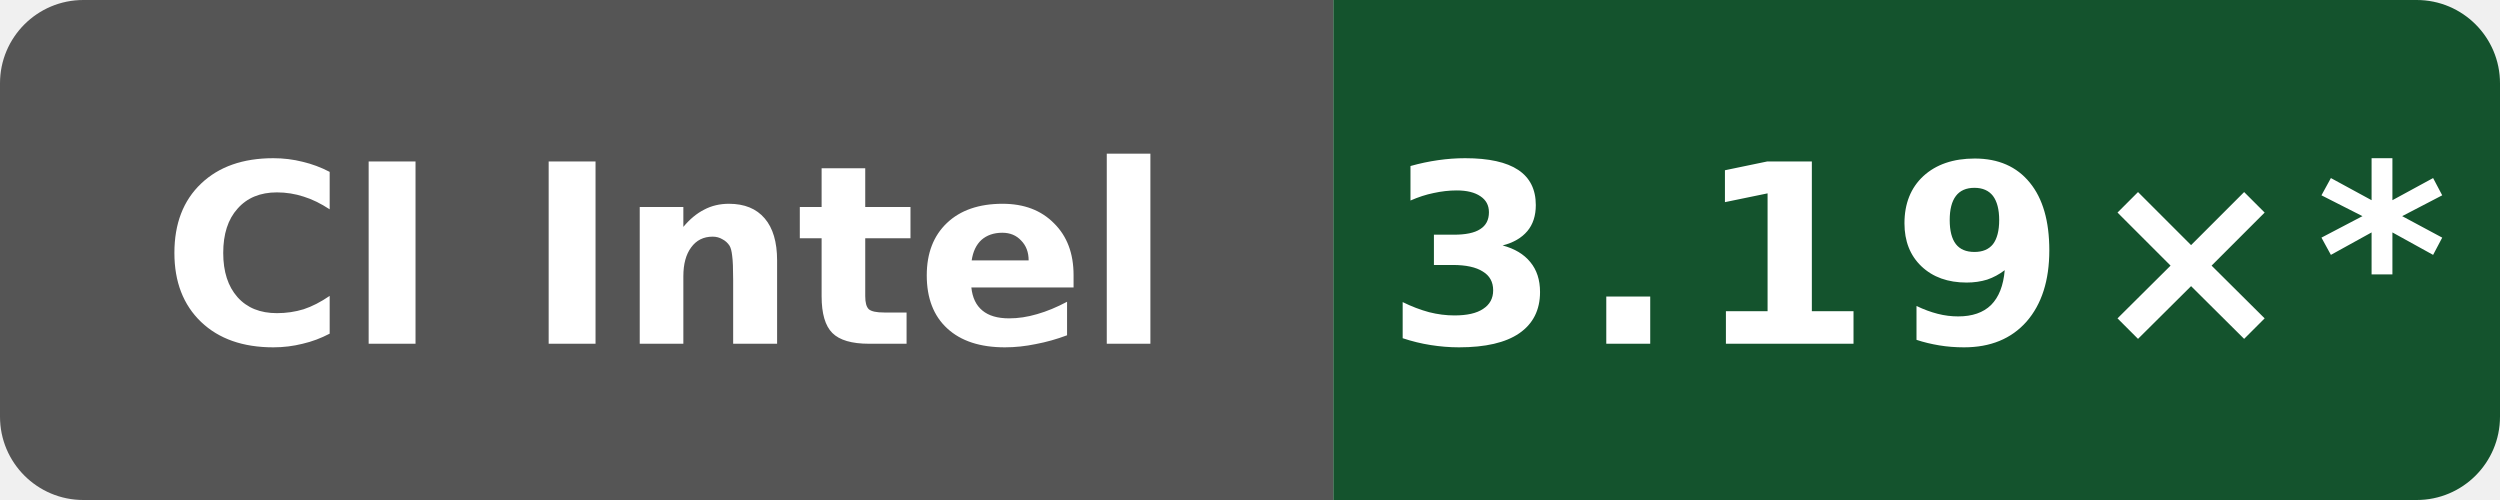
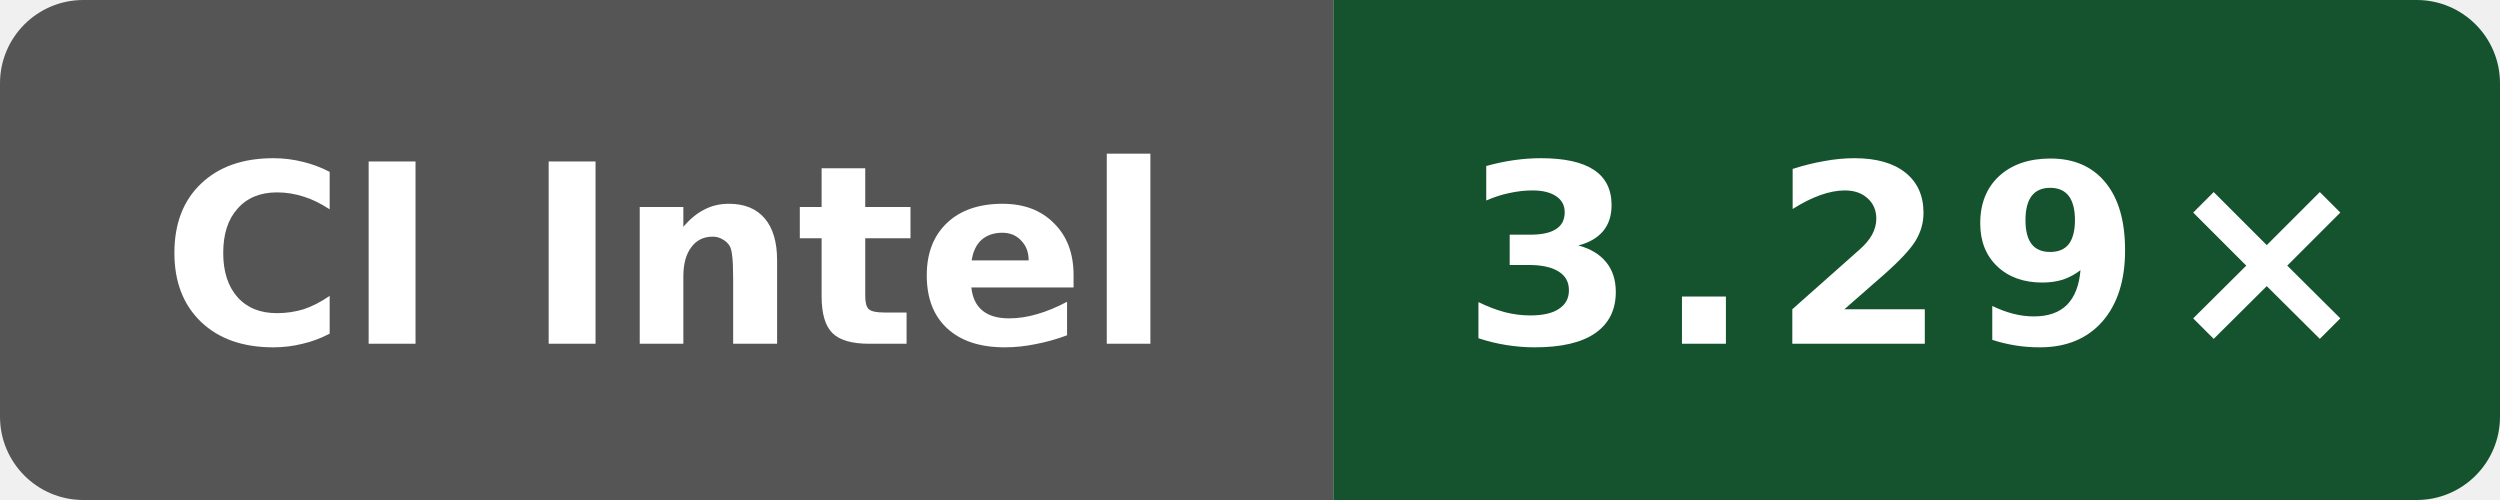
- <svg xmlns="http://www.w3.org/2000/svg" data-original-label="godot build-clang; Intel(R) Xeon(R) 6973P-C; revision 48e44d6ab2db3dd6d667a9aef1a21fcb36b65f3f" data-original-message="3.19×" width="120" height="24" viewBox="0 0 120 24" role="img" aria-label="godot build-clang; Intel(R) Xeon(R) 6973P-C; revision 48e44d6ab2db3dd6d667a9aef1a21fcb36b65f3f; measured 48e44d6ab2db3dd6d667a9aef1a21fcb36b65f3f; 214 commits behind main: 3.19×*">
+ <svg xmlns="http://www.w3.org/2000/svg" data-original-label="godot build-clang; Intel(R) Xeon(R) 6973P-C; revision e2831a513b668c602faa8098e55eb22ee08a670f" data-original-message="3.29×" width="120" height="24" viewBox="0 0 120 24" role="img" aria-label="godot build-clang; Intel(R) Xeon(R) 6973P-C; revision e2831a513b668c602faa8098e55eb22ee08a670f; measured e2831a513b668c602faa8098e55eb22ee08a670f; 0 commits behind main: 3.29×">
  <defs>
    <clipPath id="badge">
      <rect width="120" height="24" rx="4" />
    </clipPath>
  </defs>
  <g clip-path="url(#badge)">
    <rect width="64" height="24" fill="#555" />
    <rect x="64" width="56" height="24" fill="#14532d" />
  </g>
  <text x="32" y="16.5" fill="#fff" text-anchor="middle" font-family="Verdana,Geneva,DejaVu Sans,sans-serif" font-size="12" font-weight="700" textLength="52" lengthAdjust="spacingAndGlyphs">CI Intel</text>
-   <text x="92" y="16.5" fill="#fff" text-anchor="middle" font-family="Verdana,Geneva,DejaVu Sans,sans-serif" font-size="12" font-weight="700" letter-spacing="1" textLength="44" lengthAdjust="spacingAndGlyphs">3.19×*</text>
+   <text x="92" y="16.5" fill="#fff" text-anchor="middle" font-family="Verdana,Geneva,DejaVu Sans,sans-serif" font-size="12" font-weight="700" letter-spacing="1" textLength="39" lengthAdjust="spacingAndGlyphs">3.29×</text>
</svg>
